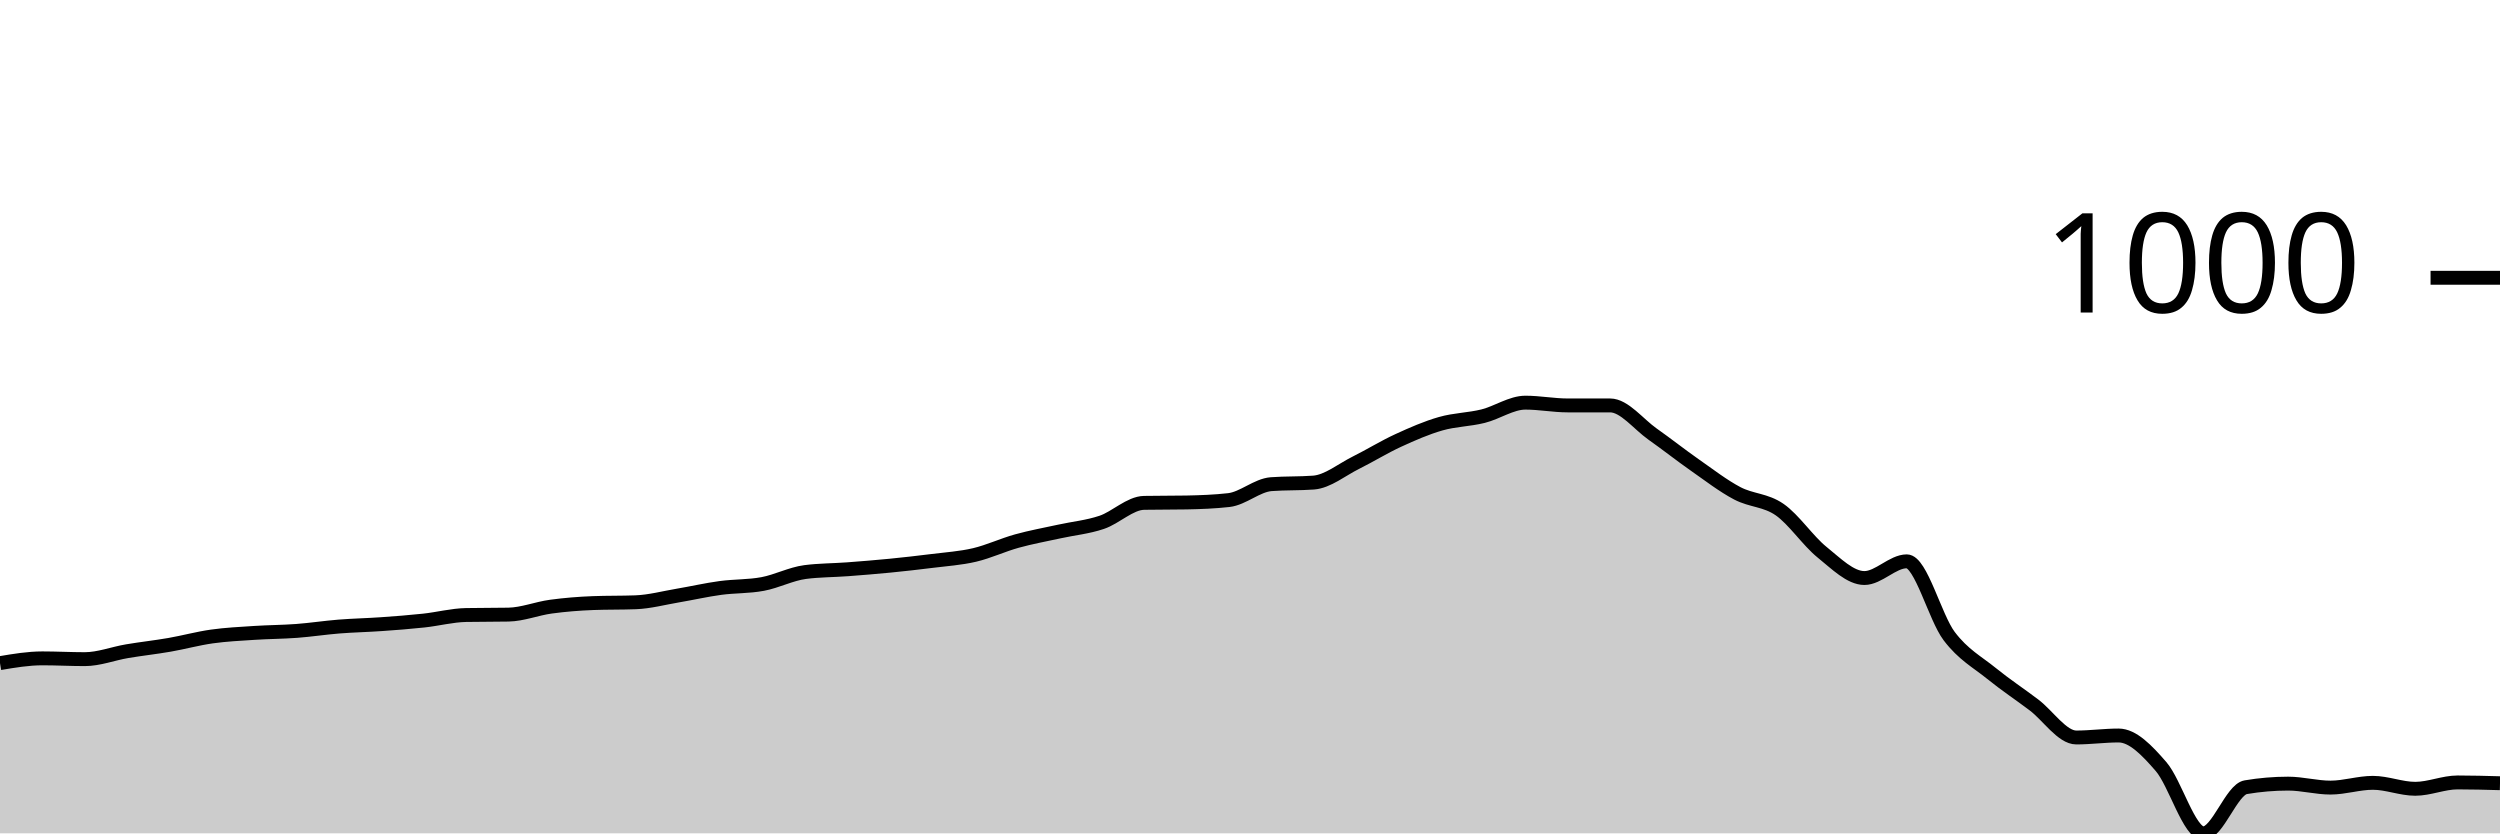
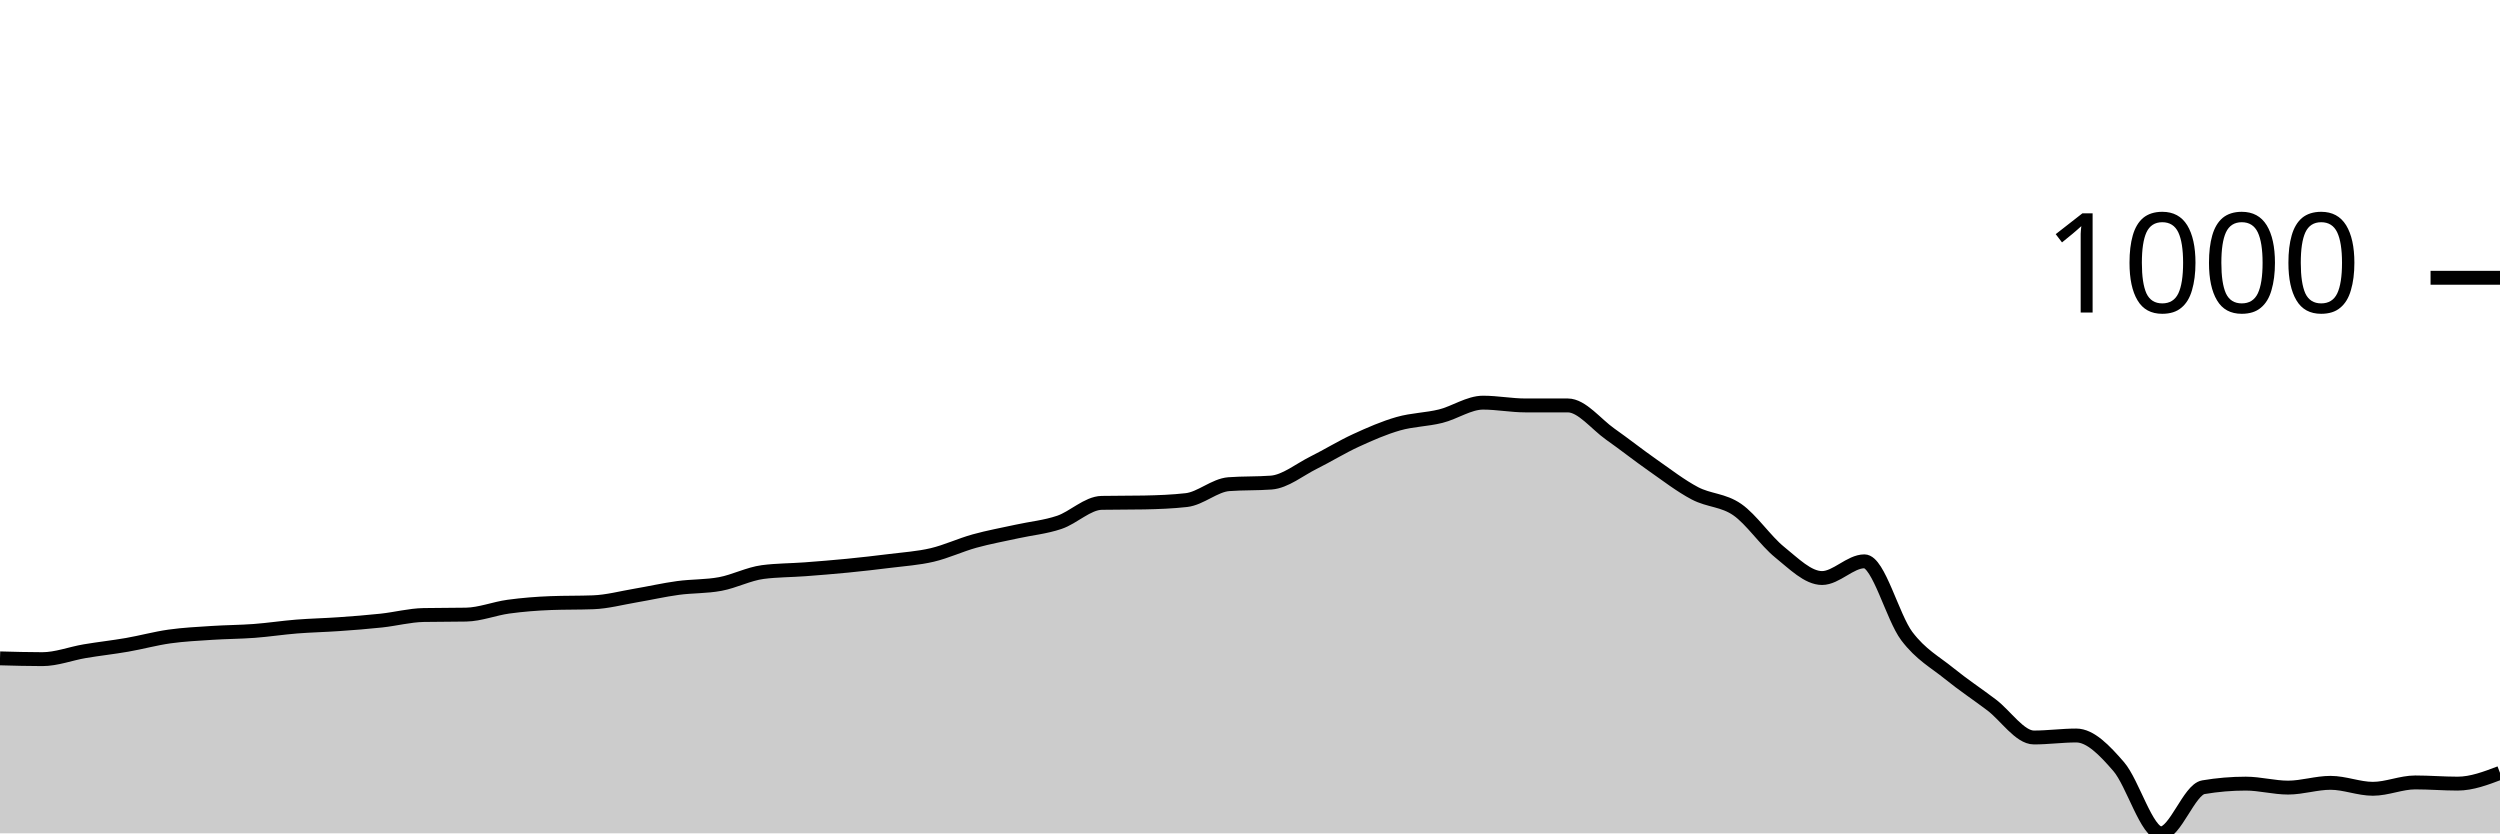
<svg xmlns="http://www.w3.org/2000/svg" viewBox="0 0 180 60">
  <g transform="translate(0,20)">
-     <path class="area" fill="rgba(0, 0, 0, 0.2)" d="M0,27.745C1.017,27.573,2.034,27.402,3.051,27.402C4.068,27.402,5.085,27.459,6.102,27.459C7.119,27.459,8.136,27.058,9.153,26.886C10.169,26.714,11.186,26.605,12.203,26.428C13.22,26.251,14.237,25.97,15.254,25.827C16.271,25.684,17.288,25.636,18.305,25.569C19.322,25.502,20.339,25.502,21.356,25.426C22.373,25.35,23.39,25.192,24.407,25.111C25.424,25.03,26.441,25.011,27.458,24.939C28.475,24.868,29.492,24.791,30.508,24.681C31.525,24.572,32.542,24.3,33.559,24.281C34.576,24.262,35.593,24.271,36.61,24.252C37.627,24.233,38.644,23.818,39.661,23.679C40.678,23.541,41.695,23.46,42.712,23.422C43.729,23.383,44.746,23.403,45.763,23.364C46.78,23.326,47.797,23.049,48.814,22.878C49.831,22.706,50.847,22.472,51.864,22.334C52.881,22.195,53.898,22.238,54.915,22.047C55.932,21.856,56.949,21.322,57.966,21.188C58.983,21.055,60,21.064,61.017,20.988C62.034,20.911,63.051,20.83,64.068,20.73C65.085,20.63,66.102,20.515,67.119,20.387C68.136,20.258,69.153,20.196,70.169,19.957C71.186,19.718,72.203,19.236,73.22,18.955C74.237,18.673,75.254,18.492,76.271,18.268C77.288,18.043,78.305,17.953,79.322,17.609C80.339,17.266,81.356,16.225,82.373,16.206C83.39,16.187,84.407,16.197,85.424,16.178C86.441,16.158,87.458,16.12,88.475,16.006C89.492,15.891,90.508,14.937,91.525,14.86C92.542,14.784,93.559,14.822,94.576,14.746C95.593,14.67,96.61,13.82,97.627,13.314C98.644,12.808,99.661,12.178,100.678,11.711C101.695,11.243,102.712,10.799,103.729,10.508C104.746,10.217,105.763,10.217,106.78,9.964C107.797,9.711,108.814,8.991,109.831,8.991C110.847,8.991,111.864,9.191,112.881,9.191C113.898,9.191,114.915,9.191,115.932,9.191C116.949,9.191,117.966,10.537,118.983,11.253C120,11.969,121.017,12.775,122.034,13.486C123.051,14.197,124.068,14.984,125.085,15.519C126.102,16.053,127.119,15.987,128.136,16.693C129.153,17.399,130.169,18.936,131.186,19.757C132.203,20.577,133.22,21.618,134.237,21.618C135.254,21.618,136.271,20.415,137.288,20.415C138.305,20.415,139.322,24.452,140.339,25.798C141.356,27.144,142.373,27.664,143.39,28.49C144.407,29.315,145.424,29.983,146.441,30.752C147.458,31.52,148.475,33.099,149.492,33.099C150.508,33.099,151.525,32.956,152.542,32.956C153.559,32.956,154.576,34.016,155.593,35.19C156.61,36.364,157.627,40,158.644,40C159.661,40,160.678,36.85,161.695,36.679C162.712,36.507,163.729,36.421,164.746,36.421C165.763,36.421,166.78,36.707,167.797,36.707C168.814,36.707,169.831,36.364,170.847,36.364C171.864,36.364,172.881,36.793,173.898,36.793C174.915,36.793,175.932,36.335,176.949,36.335C177.966,36.335,178.983,36.364,180,36.392L180,40C178.983,40,177.966,40,176.949,40C175.932,40,174.915,40,173.898,40C172.881,40,171.864,40,170.847,40C169.831,40,168.814,40,167.797,40C166.78,40,165.763,40,164.746,40C163.729,40,162.712,40,161.695,40C160.678,40,159.661,40,158.644,40C157.627,40,156.61,40,155.593,40C154.576,40,153.559,40,152.542,40C151.525,40,150.508,40,149.492,40C148.475,40,147.458,40,146.441,40C145.424,40,144.407,40,143.39,40C142.373,40,141.356,40,140.339,40C139.322,40,138.305,40,137.288,40C136.271,40,135.254,40,134.237,40C133.22,40,132.203,40,131.186,40C130.169,40,129.153,40,128.136,40C127.119,40,126.102,40,125.085,40C124.068,40,123.051,40,122.034,40C121.017,40,120,40,118.983,40C117.966,40,116.949,40,115.932,40C114.915,40,113.898,40,112.881,40C111.864,40,110.847,40,109.831,40C108.814,40,107.797,40,106.78,40C105.763,40,104.746,40,103.729,40C102.712,40,101.695,40,100.678,40C99.661,40,98.644,40,97.627,40C96.61,40,95.593,40,94.576,40C93.559,40,92.542,40,91.525,40C90.508,40,89.492,40,88.475,40C87.458,40,86.441,40,85.424,40C84.407,40,83.39,40,82.373,40C81.356,40,80.339,40,79.322,40C78.305,40,77.288,40,76.271,40C75.254,40,74.237,40,73.22,40C72.203,40,71.186,40,70.169,40C69.153,40,68.136,40,67.119,40C66.102,40,65.085,40,64.068,40C63.051,40,62.034,40,61.017,40C60,40,58.983,40,57.966,40C56.949,40,55.932,40,54.915,40C53.898,40,52.881,40,51.864,40C50.847,40,49.831,40,48.814,40C47.797,40,46.78,40,45.763,40C44.746,40,43.729,40,42.712,40C41.695,40,40.678,40,39.661,40C38.644,40,37.627,40,36.61,40C35.593,40,34.576,40,33.559,40C32.542,40,31.525,40,30.508,40C29.492,40,28.475,40,27.458,40C26.441,40,25.424,40,24.407,40C23.39,40,22.373,40,21.356,40C20.339,40,19.322,40,18.305,40C17.288,40,16.271,40,15.254,40C14.237,40,13.22,40,12.203,40C11.186,40,10.169,40,9.153,40C8.136,40,7.119,40,6.102,40C5.085,40,4.068,40,3.051,40C2.034,40,1.017,40,0,40Z" />
-     <path class="line" stroke="black" fill="none" d="M0,27.745C1.017,27.573,2.034,27.402,3.051,27.402C4.068,27.402,5.085,27.459,6.102,27.459C7.119,27.459,8.136,27.058,9.153,26.886C10.169,26.714,11.186,26.605,12.203,26.428C13.22,26.251,14.237,25.97,15.254,25.827C16.271,25.684,17.288,25.636,18.305,25.569C19.322,25.502,20.339,25.502,21.356,25.426C22.373,25.35,23.39,25.192,24.407,25.111C25.424,25.03,26.441,25.011,27.458,24.939C28.475,24.868,29.492,24.791,30.508,24.681C31.525,24.572,32.542,24.3,33.559,24.281C34.576,24.262,35.593,24.271,36.61,24.252C37.627,24.233,38.644,23.818,39.661,23.679C40.678,23.541,41.695,23.46,42.712,23.422C43.729,23.383,44.746,23.403,45.763,23.364C46.78,23.326,47.797,23.049,48.814,22.878C49.831,22.706,50.847,22.472,51.864,22.334C52.881,22.195,53.898,22.238,54.915,22.047C55.932,21.856,56.949,21.322,57.966,21.188C58.983,21.055,60,21.064,61.017,20.988C62.034,20.911,63.051,20.83,64.068,20.73C65.085,20.63,66.102,20.515,67.119,20.387C68.136,20.258,69.153,20.196,70.169,19.957C71.186,19.718,72.203,19.236,73.22,18.955C74.237,18.673,75.254,18.492,76.271,18.268C77.288,18.043,78.305,17.953,79.322,17.609C80.339,17.266,81.356,16.225,82.373,16.206C83.39,16.187,84.407,16.197,85.424,16.178C86.441,16.158,87.458,16.12,88.475,16.006C89.492,15.891,90.508,14.937,91.525,14.86C92.542,14.784,93.559,14.822,94.576,14.746C95.593,14.67,96.61,13.82,97.627,13.314C98.644,12.808,99.661,12.178,100.678,11.711C101.695,11.243,102.712,10.799,103.729,10.508C104.746,10.217,105.763,10.217,106.78,9.964C107.797,9.711,108.814,8.991,109.831,8.991C110.847,8.991,111.864,9.191,112.881,9.191C113.898,9.191,114.915,9.191,115.932,9.191C116.949,9.191,117.966,10.537,118.983,11.253C120,11.969,121.017,12.775,122.034,13.486C123.051,14.197,124.068,14.984,125.085,15.519C126.102,16.053,127.119,15.987,128.136,16.693C129.153,17.399,130.169,18.936,131.186,19.757C132.203,20.577,133.22,21.618,134.237,21.618C135.254,21.618,136.271,20.415,137.288,20.415C138.305,20.415,139.322,24.452,140.339,25.798C141.356,27.144,142.373,27.664,143.39,28.49C144.407,29.315,145.424,29.983,146.441,30.752C147.458,31.52,148.475,33.099,149.492,33.099C150.508,33.099,151.525,32.956,152.542,32.956C153.559,32.956,154.576,34.016,155.593,35.19C156.61,36.364,157.627,40,158.644,40C159.661,40,160.678,36.85,161.695,36.679C162.712,36.507,163.729,36.421,164.746,36.421C165.763,36.421,166.78,36.707,167.797,36.707C168.814,36.707,169.831,36.364,170.847,36.364C171.864,36.364,172.881,36.793,173.898,36.793C174.915,36.793,175.932,36.335,176.949,36.335C177.966,36.335,178.983,36.364,180,36.392" />
+     <path class="area" fill="rgba(0, 0, 0, 0.2)" d="M0,27.402C1.017,27.43,2.034,27.459,3.051,27.459C4.068,27.459,5.085,27.058,6.102,26.886C7.119,26.714,8.136,26.605,9.153,26.428C10.169,26.251,11.186,25.97,12.203,25.827C13.22,25.684,14.237,25.636,15.254,25.569C16.271,25.502,17.288,25.502,18.305,25.426C19.322,25.35,20.339,25.192,21.356,25.111C22.373,25.03,23.39,25.011,24.407,24.939C25.424,24.868,26.441,24.791,27.458,24.681C28.475,24.572,29.492,24.3,30.508,24.281C31.525,24.262,32.542,24.271,33.559,24.252C34.576,24.233,35.593,23.818,36.61,23.679C37.627,23.541,38.644,23.46,39.661,23.422C40.678,23.383,41.695,23.403,42.712,23.364C43.729,23.326,44.746,23.049,45.763,22.878C46.78,22.706,47.797,22.472,48.814,22.334C49.831,22.195,50.847,22.238,51.864,22.047C52.881,21.856,53.898,21.322,54.915,21.188C55.932,21.055,56.949,21.064,57.966,20.988C58.983,20.911,60,20.83,61.017,20.73C62.034,20.63,63.051,20.515,64.068,20.387C65.085,20.258,66.102,20.196,67.119,19.957C68.136,19.718,69.153,19.236,70.169,18.955C71.186,18.673,72.203,18.492,73.22,18.268C74.237,18.043,75.254,17.953,76.271,17.609C77.288,17.266,78.305,16.225,79.322,16.206C80.339,16.187,81.356,16.197,82.373,16.178C83.39,16.158,84.407,16.12,85.424,16.006C86.441,15.891,87.458,14.937,88.475,14.86C89.492,14.784,90.508,14.822,91.525,14.746C92.542,14.67,93.559,13.82,94.576,13.314C95.593,12.808,96.61,12.178,97.627,11.711C98.644,11.243,99.661,10.799,100.678,10.508C101.695,10.217,102.712,10.217,103.729,9.964C104.746,9.711,105.763,8.991,106.78,8.991C107.797,8.991,108.814,9.191,109.831,9.191C110.847,9.191,111.864,9.191,112.881,9.191C113.898,9.191,114.915,10.537,115.932,11.253C116.949,11.969,117.966,12.775,118.983,13.486C120,14.197,121.017,14.984,122.034,15.519C123.051,16.053,124.068,15.987,125.085,16.693C126.102,17.399,127.119,18.936,128.136,19.757C129.153,20.577,130.169,21.618,131.186,21.618C132.203,21.618,133.22,20.415,134.237,20.415C135.254,20.415,136.271,24.452,137.288,25.798C138.305,27.144,139.322,27.664,140.339,28.49C141.356,29.315,142.373,29.983,143.39,30.752C144.407,31.52,145.424,33.099,146.441,33.099C147.458,33.099,148.475,32.956,149.492,32.956C150.508,32.956,151.525,34.016,152.542,35.19C153.559,36.364,154.576,40,155.593,40C156.61,40,157.627,36.85,158.644,36.679C159.661,36.507,160.678,36.421,161.695,36.421C162.712,36.421,163.729,36.707,164.746,36.707C165.763,36.707,166.78,36.364,167.797,36.364C168.814,36.364,169.831,36.793,170.847,36.793C171.864,36.793,172.881,36.335,173.898,36.335C174.915,36.335,175.932,36.421,176.949,36.421C177.966,36.421,178.983,36.034,180,35.648L180,40C178.983,40,177.966,40,176.949,40C175.932,40,174.915,40,173.898,40C172.881,40,171.864,40,170.847,40C169.831,40,168.814,40,167.797,40C166.78,40,165.763,40,164.746,40C163.729,40,162.712,40,161.695,40C160.678,40,159.661,40,158.644,40C157.627,40,156.61,40,155.593,40C154.576,40,153.559,40,152.542,40C151.525,40,150.508,40,149.492,40C148.475,40,147.458,40,146.441,40C145.424,40,144.407,40,143.39,40C142.373,40,141.356,40,140.339,40C139.322,40,138.305,40,137.288,40C136.271,40,135.254,40,134.237,40C133.22,40,132.203,40,131.186,40C130.169,40,129.153,40,128.136,40C127.119,40,126.102,40,125.085,40C124.068,40,123.051,40,122.034,40C121.017,40,120,40,118.983,40C117.966,40,116.949,40,115.932,40C114.915,40,113.898,40,112.881,40C111.864,40,110.847,40,109.831,40C108.814,40,107.797,40,106.78,40C105.763,40,104.746,40,103.729,40C102.712,40,101.695,40,100.678,40C99.661,40,98.644,40,97.627,40C96.61,40,95.593,40,94.576,40C93.559,40,92.542,40,91.525,40C90.508,40,89.492,40,88.475,40C87.458,40,86.441,40,85.424,40C84.407,40,83.39,40,82.373,40C81.356,40,80.339,40,79.322,40C78.305,40,77.288,40,76.271,40C75.254,40,74.237,40,73.22,40C72.203,40,71.186,40,70.169,40C69.153,40,68.136,40,67.119,40C66.102,40,65.085,40,64.068,40C63.051,40,62.034,40,61.017,40C60,40,58.983,40,57.966,40C56.949,40,55.932,40,54.915,40C53.898,40,52.881,40,51.864,40C50.847,40,49.831,40,48.814,40C47.797,40,46.78,40,45.763,40C44.746,40,43.729,40,42.712,40C41.695,40,40.678,40,39.661,40C38.644,40,37.627,40,36.61,40C35.593,40,34.576,40,33.559,40C32.542,40,31.525,40,30.508,40C29.492,40,28.475,40,27.458,40C26.441,40,25.424,40,24.407,40C23.39,40,22.373,40,21.356,40C20.339,40,19.322,40,18.305,40C17.288,40,16.271,40,15.254,40C14.237,40,13.22,40,12.203,40C11.186,40,10.169,40,9.153,40C8.136,40,7.119,40,6.102,40C5.085,40,4.068,40,3.051,40C2.034,40,1.017,40,0,40Z" />
+     <path class="line" stroke="black" fill="none" d="M0,27.402C1.017,27.43,2.034,27.459,3.051,27.459C4.068,27.459,5.085,27.058,6.102,26.886C7.119,26.714,8.136,26.605,9.153,26.428C10.169,26.251,11.186,25.97,12.203,25.827C13.22,25.684,14.237,25.636,15.254,25.569C16.271,25.502,17.288,25.502,18.305,25.426C19.322,25.35,20.339,25.192,21.356,25.111C22.373,25.03,23.39,25.011,24.407,24.939C25.424,24.868,26.441,24.791,27.458,24.681C28.475,24.572,29.492,24.3,30.508,24.281C31.525,24.262,32.542,24.271,33.559,24.252C34.576,24.233,35.593,23.818,36.61,23.679C37.627,23.541,38.644,23.46,39.661,23.422C40.678,23.383,41.695,23.403,42.712,23.364C43.729,23.326,44.746,23.049,45.763,22.878C46.78,22.706,47.797,22.472,48.814,22.334C49.831,22.195,50.847,22.238,51.864,22.047C52.881,21.856,53.898,21.322,54.915,21.188C55.932,21.055,56.949,21.064,57.966,20.988C58.983,20.911,60,20.83,61.017,20.73C62.034,20.63,63.051,20.515,64.068,20.387C65.085,20.258,66.102,20.196,67.119,19.957C68.136,19.718,69.153,19.236,70.169,18.955C71.186,18.673,72.203,18.492,73.22,18.268C74.237,18.043,75.254,17.953,76.271,17.609C77.288,17.266,78.305,16.225,79.322,16.206C80.339,16.187,81.356,16.197,82.373,16.178C83.39,16.158,84.407,16.12,85.424,16.006C86.441,15.891,87.458,14.937,88.475,14.86C89.492,14.784,90.508,14.822,91.525,14.746C92.542,14.67,93.559,13.82,94.576,13.314C95.593,12.808,96.61,12.178,97.627,11.711C98.644,11.243,99.661,10.799,100.678,10.508C101.695,10.217,102.712,10.217,103.729,9.964C104.746,9.711,105.763,8.991,106.78,8.991C107.797,8.991,108.814,9.191,109.831,9.191C110.847,9.191,111.864,9.191,112.881,9.191C113.898,9.191,114.915,10.537,115.932,11.253C116.949,11.969,117.966,12.775,118.983,13.486C120,14.197,121.017,14.984,122.034,15.519C123.051,16.053,124.068,15.987,125.085,16.693C126.102,17.399,127.119,18.936,128.136,19.757C129.153,20.577,130.169,21.618,131.186,21.618C132.203,21.618,133.22,20.415,134.237,20.415C135.254,20.415,136.271,24.452,137.288,25.798C138.305,27.144,139.322,27.664,140.339,28.49C141.356,29.315,142.373,29.983,143.39,30.752C144.407,31.52,145.424,33.099,146.441,33.099C147.458,33.099,148.475,32.956,149.492,32.956C150.508,32.956,151.525,34.016,152.542,35.19C153.559,36.364,154.576,40,155.593,40C156.61,40,157.627,36.85,158.644,36.679C159.661,36.507,160.678,36.421,161.695,36.421C162.712,36.421,163.729,36.707,164.746,36.707C165.763,36.707,166.78,36.364,167.797,36.364C168.814,36.364,169.831,36.793,170.847,36.793C171.864,36.793,172.881,36.335,173.898,36.335C174.915,36.335,175.932,36.421,176.949,36.421C177.966,36.421,178.983,36.034,180,35.648" />
    <path class="axis-ceiling" stroke-width="1" stroke="black" fill="none" d="M175,0L180,0" />
    <text class="axis-ceiling-label" font-family="sans-serif" text-anchor="end" font-size="10px" x="170" y="2.5">1000</text>
  </g>
</svg>
